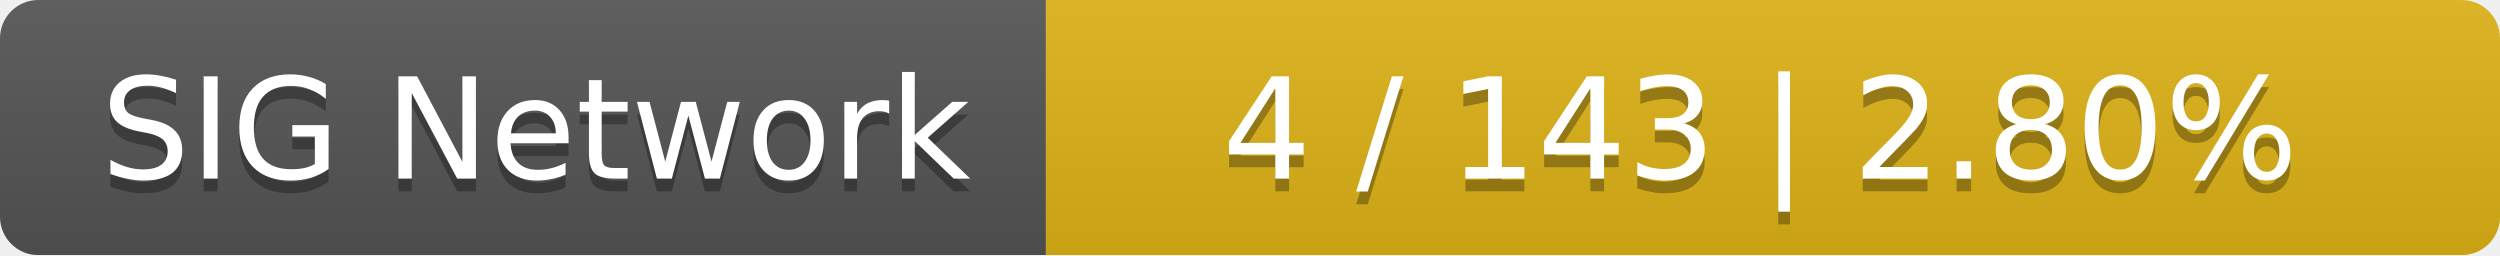
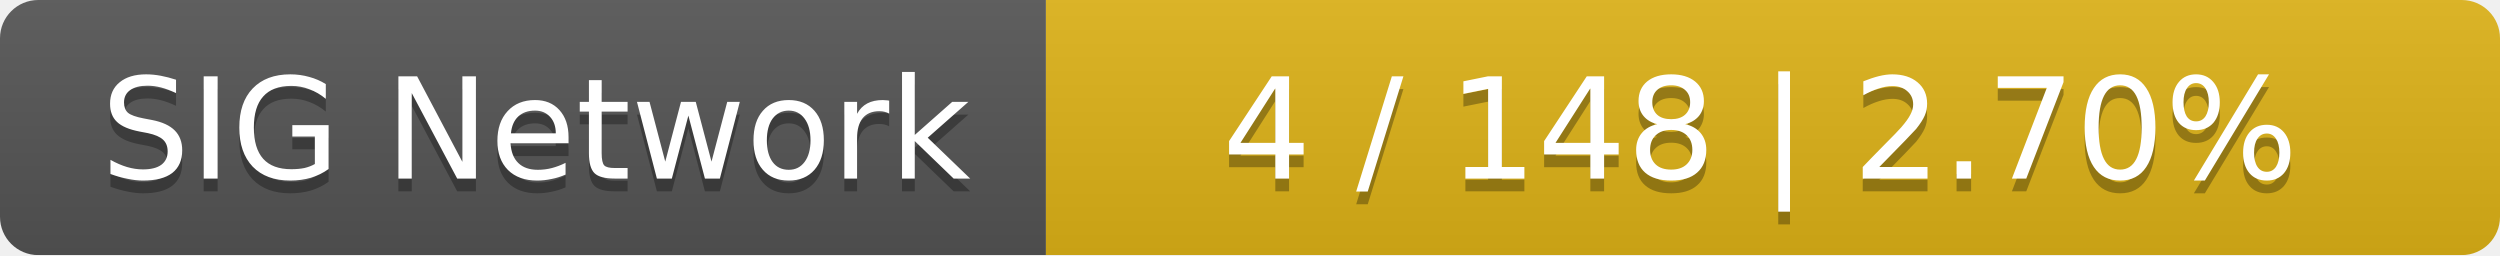
<svg xmlns="http://www.w3.org/2000/svg" width="196" height="20">
  <linearGradient id="smooth" x2="0" y2="100%">
    <stop offset="0" stop-color="#bbb" stop-opacity=".1" />
    <stop offset="1" stop-opacity=".1" />
  </linearGradient>
  <mask id="round">
    <rect width="196" height="20" rx="3" fill="#fff" />
  </mask>
  <g mask="url(#round)">
    <rect width="82" height="20" fill="#555" />
    <rect x="82" width="114" height="20" fill="#dfb317" />
    <rect width="196" height="20" fill="url(#smooth)" />
  </g>
  <g fill="#fff" text-anchor="middle" font-family="DejaVu Sans,Verdana,Geneva,sans-serif" font-size="11">
    <text x="42" y="15" fill="#010101" fill-opacity=".3">SIG Network</text>
    <text x="42" y="14">SIG Network</text>
-     <text x="138" y="15" fill="#010101" fill-opacity=".3">4 / 143    |    2.80%</text>
-     <text x="138" y="14">4 / 143    |    2.80%</text>
+     <text x="138" y="15" fill="#010101" fill-opacity=".3">4 / 148    |    2.70%</text>
+     <text x="138" y="14">4 / 148    |    2.70%</text>
  </g>
</svg>
